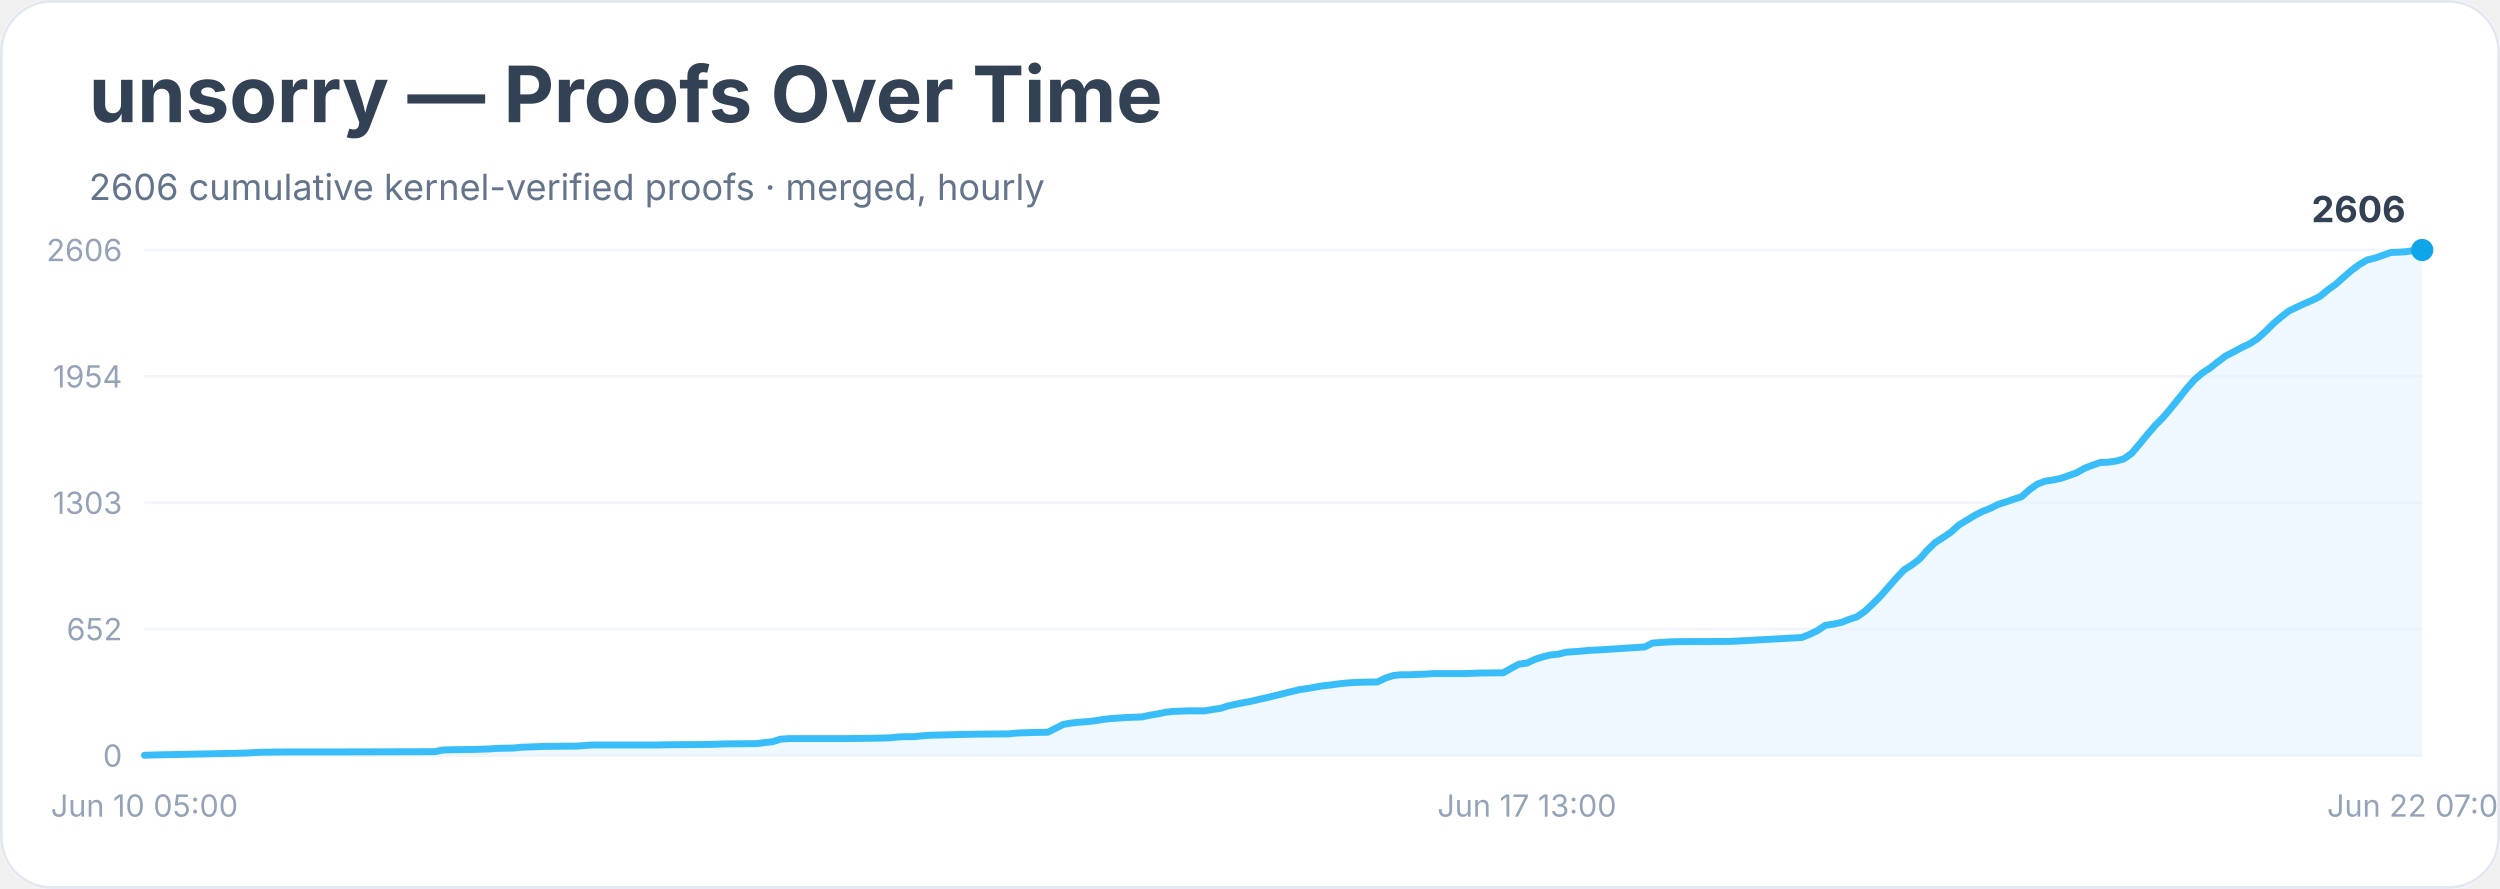
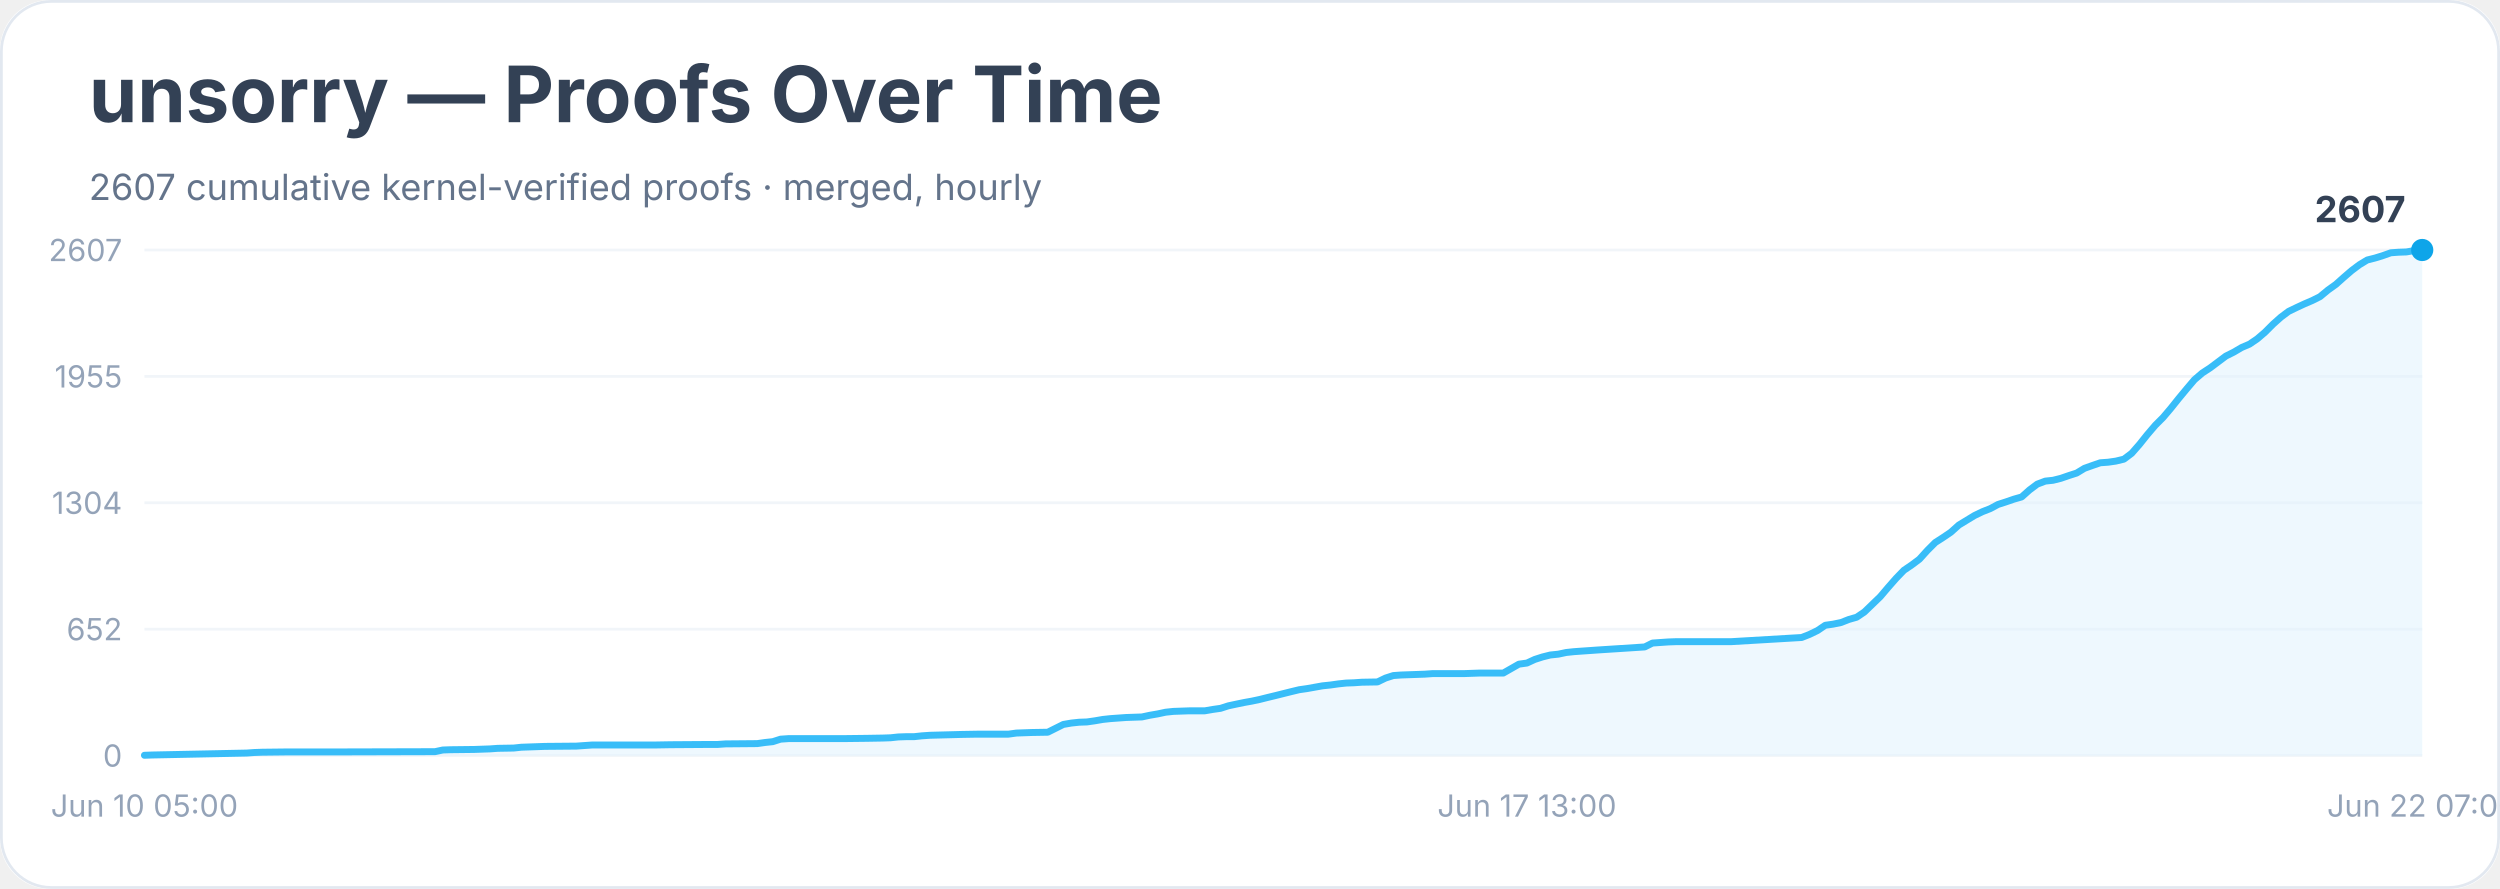
<svg xmlns="http://www.w3.org/2000/svg" width="900" height="320" viewBox="0 0 900 320" role="img" aria-labelledby="title desc">
  <rect width="900" height="100%" rx="18" fill="#ffffff" />
  <rect x="0.5" y="0.5" width="899" height="319" rx="18" fill="none" stroke="#e2e8f0" />
  <text x="32" y="44" font-family="Inter, system-ui, sans-serif" font-size="28" font-weight="700" fill="#334155">unsorry — Proofs Over Time</text>
-   <text x="32" y="72" font-family="Inter, system-ui, sans-serif" font-size="13" fill="#64748b">2606 cumulative kernel-verified proofs · merged, hourly</text>
+   <text x="32" y="72" font-family="Inter, system-ui, sans-serif" font-size="13" fill="#64748b">2607 cumulative kernel-verified proofs · merged, hourly</text>
  <line x1="52" y1="272.0" x2="872" y2="272.0" stroke="#f1f5f9" />
  <text x="44" y="276.0" text-anchor="end" font-family="Inter, system-ui, sans-serif" font-size="11" fill="#94a3b8">0</text>
  <line x1="52" y1="226.5" x2="872" y2="226.5" stroke="#f1f5f9" />
  <text x="44" y="230.5" text-anchor="end" font-family="Inter, system-ui, sans-serif" font-size="11" fill="#94a3b8">652</text>
  <line x1="52" y1="181.0" x2="872" y2="181.0" stroke="#f1f5f9" />
-   <text x="44" y="185.0" text-anchor="end" font-family="Inter, system-ui, sans-serif" font-size="11" fill="#94a3b8">1303</text>
+   <text x="44" y="185.0" text-anchor="end" font-family="Inter, system-ui, sans-serif" font-size="11" fill="#94a3b8">1304</text>
  <line x1="52" y1="135.5" x2="872" y2="135.5" stroke="#f1f5f9" />
-   <text x="44" y="139.5" text-anchor="end" font-family="Inter, system-ui, sans-serif" font-size="11" fill="#94a3b8">1954</text>
+   <text x="44" y="139.5" text-anchor="end" font-family="Inter, system-ui, sans-serif" font-size="11" fill="#94a3b8">1955</text>
  <line x1="52" y1="90.0" x2="872" y2="90.0" stroke="#f1f5f9" />
-   <text x="44" y="94.0" text-anchor="end" font-family="Inter, system-ui, sans-serif" font-size="11" fill="#94a3b8">2606</text>
-   <polygon points="52.0,272.0 52.0,271.9 54.8,271.8 88.8,271.1 91.6,270.9 94.4,270.8 102.9,270.7 119.9,270.7 156.6,270.6 159.4,270.0 162.3,269.9 170.8,269.8 173.6,269.7 176.4,269.6 179.2,269.4 184.9,269.3 187.7,269.0 196.2,268.7 207.5,268.6 210.3,268.4 213.2,268.2 235.8,268.2 241.4,268.1 255.6,268.0 258.4,267.9 261.2,267.8 272.6,267.7 275.4,267.3 278.2,267.0 281.0,266.1 283.9,265.9 303.7,265.9 312.1,265.8 317.8,265.7 320.6,265.6 323.4,265.3 326.3,265.2 329.1,265.2 331.9,264.9 334.8,264.7 346.1,264.4 351.7,264.3 363.0,264.2 365.9,263.9 368.7,263.8 371.5,263.7 377.2,263.6 380.0,262.2 382.8,260.8 385.7,260.3 388.5,260.0 391.3,259.8 394.1,259.5 397.0,259.0 399.8,258.7 402.6,258.5 405.4,258.3 411.1,258.1 413.9,257.5 416.8,257.0 419.6,256.4 422.4,256.1 428.1,255.9 433.7,255.9 436.6,255.4 439.4,255.0 442.2,254.1 445.0,253.5 447.9,252.9 450.7,252.4 453.5,251.7 456.3,251.1 459.2,250.4 462.0,249.7 464.8,249.0 467.7,248.3 470.5,247.9 473.3,247.4 476.1,246.9 479.0,246.6 481.8,246.2 484.6,245.9 487.4,245.7 490.3,245.6 495.9,245.5 498.8,244.1 501.6,243.2 504.4,242.9 507.2,242.9 512.9,242.7 515.7,242.5 527.0,242.5 532.7,242.3 541.2,242.2 544.0,240.6 546.8,239.1 549.7,238.7 552.5,237.4 555.3,236.5 558.1,235.8 561.0,235.5 563.8,234.8 566.6,234.6 569.4,234.4 572.3,234.1 575.1,234.0 592.1,232.9 594.9,231.5 597.7,231.3 600.6,231.1 603.4,231.0 623.2,230.9 648.6,229.5 651.4,228.4 654.3,227.0 657.1,225.1 659.9,224.7 662.8,224.1 665.6,223.0 668.4,222.1 671.2,220.2 674.1,217.5 676.9,214.7 679.7,211.5 682.6,208.2 685.4,205.2 688.2,203.4 691.0,201.3 693.9,198.0 696.7,195.3 699.5,193.5 702.3,191.6 705.2,189.0 708.0,187.3 710.8,185.6 713.7,184.1 716.5,183.0 719.3,181.6 722.1,180.7 725.0,179.7 727.8,178.8 730.6,176.3 733.4,174.3 736.3,173.2 739.1,172.8 741.9,172.2 744.8,171.2 747.6,170.2 750.4,168.6 753.2,167.5 756.1,166.5 758.9,166.4 761.7,166.0 764.6,165.2 767.4,163.2 770.2,159.9 773.0,156.5 775.9,153.1 778.7,150.3 781.5,147.0 784.3,143.5 787.2,139.9 790.0,136.7 792.8,134.3 795.7,132.4 798.5,130.2 801.3,128.1 804.1,126.7 807.0,125.1 809.8,123.8 812.6,122.0 815.4,119.5 818.3,116.6 821.1,114.2 823.9,112.0 826.8,110.6 829.6,109.3 832.4,108.1 835.2,106.7 838.1,104.3 840.9,102.3 843.7,99.8 846.6,97.3 849.4,95.2 852.2,93.6 855.0,92.9 857.9,91.9 860.7,90.9 863.5,90.8 866.3,90.6 869.2,90.1 872.0,90.0 872.0,272.0" fill="#e0f2fe" opacity="0.55" />
-   <polyline points="52.0,271.9 54.8,271.8 88.8,271.1 91.6,270.9 94.4,270.8 102.9,270.7 119.9,270.7 156.6,270.6 159.4,270.0 162.3,269.9 170.8,269.8 173.6,269.7 176.4,269.6 179.2,269.4 184.9,269.3 187.7,269.0 196.2,268.7 207.5,268.6 210.3,268.4 213.2,268.2 235.8,268.2 241.4,268.1 255.6,268.0 258.4,267.9 261.2,267.8 272.6,267.7 275.4,267.3 278.2,267.0 281.0,266.1 283.9,265.9 303.7,265.9 312.1,265.8 317.8,265.7 320.6,265.6 323.4,265.3 326.3,265.2 329.1,265.2 331.9,264.9 334.8,264.7 346.1,264.4 351.7,264.3 363.0,264.2 365.9,263.9 368.7,263.8 371.5,263.7 377.2,263.6 380.0,262.2 382.8,260.8 385.7,260.3 388.5,260.0 391.3,259.8 394.1,259.5 397.0,259.0 399.8,258.7 402.6,258.5 405.4,258.3 411.1,258.1 413.9,257.5 416.8,257.0 419.6,256.4 422.4,256.1 428.1,255.9 433.7,255.9 436.6,255.4 439.4,255.0 442.2,254.1 445.0,253.5 447.9,252.9 450.7,252.4 453.5,251.7 456.3,251.1 459.2,250.4 462.0,249.7 464.8,249.0 467.7,248.3 470.5,247.9 473.3,247.4 476.1,246.9 479.0,246.6 481.8,246.2 484.6,245.9 487.4,245.7 490.3,245.6 495.9,245.5 498.8,244.1 501.6,243.2 504.4,242.9 507.2,242.9 512.9,242.7 515.7,242.5 527.0,242.5 532.7,242.3 541.2,242.2 544.0,240.6 546.8,239.1 549.7,238.7 552.5,237.4 555.3,236.5 558.1,235.8 561.0,235.5 563.8,234.8 566.6,234.6 569.4,234.4 572.3,234.1 575.1,234.0 592.1,232.9 594.9,231.5 597.7,231.3 600.6,231.1 603.4,231.0 623.2,230.9 648.6,229.5 651.4,228.4 654.3,227.0 657.1,225.1 659.9,224.7 662.8,224.1 665.6,223.0 668.4,222.1 671.2,220.2 674.1,217.5 676.9,214.7 679.7,211.5 682.6,208.2 685.4,205.2 688.2,203.4 691.0,201.3 693.9,198.0 696.7,195.3 699.5,193.5 702.3,191.6 705.2,189.0 708.0,187.3 710.8,185.6 713.7,184.1 716.5,183.0 719.3,181.6 722.1,180.7 725.0,179.7 727.8,178.8 730.6,176.3 733.4,174.3 736.3,173.2 739.1,172.8 741.9,172.2 744.8,171.2 747.6,170.2 750.4,168.6 753.2,167.5 756.1,166.5 758.9,166.4 761.7,166.0 764.6,165.2 767.4,163.2 770.2,159.9 773.0,156.5 775.9,153.1 778.7,150.3 781.5,147.0 784.3,143.5 787.2,139.9 790.0,136.7 792.8,134.3 795.7,132.4 798.5,130.2 801.3,128.1 804.1,126.7 807.0,125.1 809.8,123.8 812.6,122.0 815.4,119.5 818.3,116.6 821.1,114.2 823.9,112.0 826.8,110.6 829.6,109.3 832.4,108.1 835.2,106.7 838.1,104.3 840.9,102.3 843.7,99.8 846.6,97.3 849.4,95.2 852.2,93.6 855.0,92.9 857.9,91.9 860.7,90.9 863.5,90.8 866.3,90.6 869.2,90.1 872.0,90.0" fill="none" stroke="#38bdf8" stroke-width="2.5" stroke-linejoin="round" stroke-linecap="round" />
+   <text x="44" y="94.0" text-anchor="end" font-family="Inter, system-ui, sans-serif" font-size="11" fill="#94a3b8">2607</text>
+   <polygon points="52.0,272.0 52.0,271.9 54.8,271.8 88.8,271.1 91.6,270.9 94.4,270.8 102.9,270.7 119.9,270.7 156.6,270.6 159.4,270.0 162.3,269.9 170.8,269.8 173.6,269.7 176.4,269.6 179.2,269.4 184.9,269.3 187.7,269.0 196.2,268.7 207.5,268.6 210.3,268.4 213.2,268.2 235.8,268.2 241.4,268.1 255.6,268.0 258.4,268.0 261.2,267.8 272.6,267.7 275.4,267.3 278.2,267.0 281.0,266.1 283.9,265.9 303.7,265.9 312.1,265.8 317.8,265.7 320.6,265.6 323.4,265.3 326.3,265.2 329.1,265.2 331.9,264.9 334.8,264.7 346.1,264.4 351.7,264.3 363.0,264.3 365.9,263.9 368.7,263.8 371.5,263.7 377.2,263.6 380.0,262.2 382.8,260.8 385.7,260.3 388.5,260.0 391.3,259.9 394.1,259.5 397.0,259.0 399.8,258.7 402.6,258.5 405.4,258.3 411.1,258.1 413.9,257.5 416.8,257.0 419.6,256.4 422.4,256.1 428.1,255.9 433.7,255.9 436.6,255.4 439.4,255.0 442.2,254.1 445.0,253.5 447.9,252.9 450.7,252.4 453.5,251.8 456.3,251.1 459.2,250.4 462.0,249.7 464.8,249.0 467.7,248.3 470.5,247.9 473.3,247.4 476.1,246.9 479.0,246.6 481.8,246.2 484.6,245.9 487.4,245.8 490.3,245.6 495.9,245.5 498.8,244.1 501.6,243.2 504.4,243.0 507.2,242.9 512.9,242.7 515.7,242.5 527.0,242.5 532.7,242.3 541.2,242.3 544.0,240.7 546.8,239.1 549.7,238.7 552.5,237.4 555.3,236.5 558.1,235.8 561.0,235.5 563.8,234.9 566.6,234.6 569.4,234.4 572.3,234.2 575.1,234.0 592.1,232.9 594.9,231.5 597.7,231.3 600.6,231.1 603.4,231.0 623.2,231.0 648.6,229.5 651.4,228.4 654.3,227.0 657.1,225.1 659.9,224.7 662.8,224.1 665.6,223.0 668.4,222.2 671.2,220.3 674.1,217.5 676.9,214.8 679.7,211.5 682.6,208.2 685.4,205.3 688.2,203.4 691.0,201.3 693.9,198.1 696.7,195.3 699.5,193.5 702.3,191.6 705.2,189.0 708.0,187.3 710.8,185.6 713.7,184.2 716.5,183.1 719.3,181.6 722.1,180.7 725.0,179.7 727.8,178.9 730.6,176.4 733.4,174.3 736.3,173.2 739.1,172.9 741.9,172.2 744.8,171.2 747.6,170.3 750.4,168.6 753.2,167.6 756.1,166.6 758.9,166.4 761.7,166.0 764.6,165.3 767.4,163.2 770.2,160.0 773.0,156.5 775.9,153.1 778.7,150.3 781.5,147.0 784.3,143.5 787.2,140.0 790.0,136.7 792.8,134.3 795.7,132.4 798.5,130.3 801.3,128.2 804.1,126.8 807.0,125.1 809.8,123.9 812.6,122.0 815.4,119.6 818.3,116.7 821.1,114.2 823.9,112.1 826.8,110.7 829.6,109.4 832.4,108.2 835.2,106.8 838.1,104.4 840.9,102.4 843.7,99.9 846.6,97.4 849.4,95.3 852.2,93.6 855.0,92.9 857.9,92.0 860.7,91.0 863.5,90.8 866.3,90.7 869.2,90.2 872.0,90.0 872.0,272.0" fill="#e0f2fe" opacity="0.55" />
+   <polyline points="52.0,271.9 54.8,271.8 88.8,271.1 91.6,270.9 94.4,270.8 102.9,270.7 119.9,270.7 156.6,270.6 159.4,270.0 162.3,269.9 170.8,269.8 173.6,269.7 176.4,269.6 179.2,269.4 184.9,269.3 187.7,269.0 196.2,268.7 207.5,268.6 210.3,268.4 213.2,268.2 235.8,268.2 241.4,268.1 255.6,268.0 258.4,268.0 261.2,267.8 272.6,267.7 275.4,267.3 278.2,267.0 281.0,266.1 283.9,265.9 303.7,265.9 312.1,265.8 317.8,265.7 320.6,265.6 323.4,265.3 326.3,265.2 329.1,265.2 331.9,264.9 334.8,264.7 346.1,264.4 351.7,264.3 363.0,264.3 365.9,263.9 368.7,263.8 371.5,263.7 377.2,263.6 380.0,262.2 382.8,260.8 385.7,260.3 388.5,260.0 391.3,259.9 394.1,259.5 397.0,259.0 399.8,258.7 402.6,258.5 405.4,258.3 411.1,258.1 413.9,257.5 416.8,257.0 419.6,256.4 422.4,256.1 428.1,255.9 433.7,255.9 436.6,255.4 439.4,255.0 442.2,254.1 445.0,253.5 447.9,252.9 450.7,252.4 453.5,251.8 456.3,251.1 459.2,250.4 462.0,249.7 464.8,249.0 467.7,248.3 470.5,247.9 473.3,247.4 476.1,246.9 479.0,246.6 481.8,246.2 484.6,245.9 487.4,245.8 490.3,245.6 495.9,245.5 498.8,244.1 501.6,243.2 504.4,243.0 507.2,242.9 512.9,242.7 515.7,242.5 527.0,242.5 532.7,242.3 541.2,242.3 544.0,240.7 546.8,239.1 549.7,238.7 552.5,237.4 555.3,236.5 558.1,235.8 561.0,235.5 563.8,234.9 566.6,234.6 569.4,234.4 572.3,234.2 575.1,234.0 592.1,232.9 594.9,231.5 597.7,231.3 600.6,231.1 603.4,231.0 623.2,231.0 648.6,229.5 651.4,228.4 654.3,227.0 657.1,225.1 659.9,224.7 662.8,224.1 665.6,223.0 668.4,222.2 671.2,220.3 674.1,217.5 676.9,214.8 679.7,211.5 682.6,208.2 685.4,205.3 688.2,203.4 691.0,201.3 693.9,198.1 696.7,195.3 699.5,193.5 702.3,191.6 705.2,189.0 708.0,187.3 710.8,185.6 713.7,184.2 716.5,183.1 719.3,181.6 722.1,180.7 725.0,179.7 727.8,178.9 730.6,176.4 733.4,174.3 736.3,173.2 739.1,172.9 741.9,172.2 744.8,171.2 747.6,170.3 750.4,168.6 753.2,167.6 756.1,166.6 758.9,166.4 761.7,166.0 764.6,165.3 767.4,163.2 770.2,160.0 773.0,156.5 775.9,153.1 778.7,150.3 781.5,147.0 784.3,143.5 787.2,140.0 790.0,136.7 792.8,134.3 795.7,132.4 798.5,130.3 801.3,128.2 804.1,126.8 807.0,125.1 809.8,123.9 812.6,122.0 815.4,119.6 818.3,116.7 821.1,114.2 823.9,112.1 826.8,110.7 829.6,109.4 832.4,108.2 835.2,106.8 838.1,104.4 840.9,102.4 843.7,99.9 846.6,97.4 849.4,95.3 852.2,93.6 855.0,92.9 857.9,92.0 860.7,91.0 863.5,90.8 866.3,90.7 869.2,90.2 872.0,90.0" fill="none" stroke="#38bdf8" stroke-width="2.5" stroke-linejoin="round" stroke-linecap="round" />
  <circle cx="872.0" cy="90.0" r="4" fill="#0ea5e9" />
-   <text x="866.0" y="80.0" text-anchor="end" font-family="Inter, system-ui, sans-serif" font-size="13" font-weight="700" fill="#334155">2606</text>
+   <text x="866.0" y="80.0" text-anchor="end" font-family="Inter, system-ui, sans-serif" font-size="13" font-weight="700" fill="#334155">2607</text>
  <text x="52.0" y="294" text-anchor="middle" font-family="Inter, system-ui, sans-serif" font-size="11" fill="#94a3b8">Jun 10 05:00</text>
  <text x="549.7" y="294" text-anchor="middle" font-family="Inter, system-ui, sans-serif" font-size="11" fill="#94a3b8">Jun 17 13:00</text>
  <text x="872.0" y="294" text-anchor="middle" font-family="Inter, system-ui, sans-serif" font-size="11" fill="#94a3b8">Jun 22 07:00</text>
</svg>
